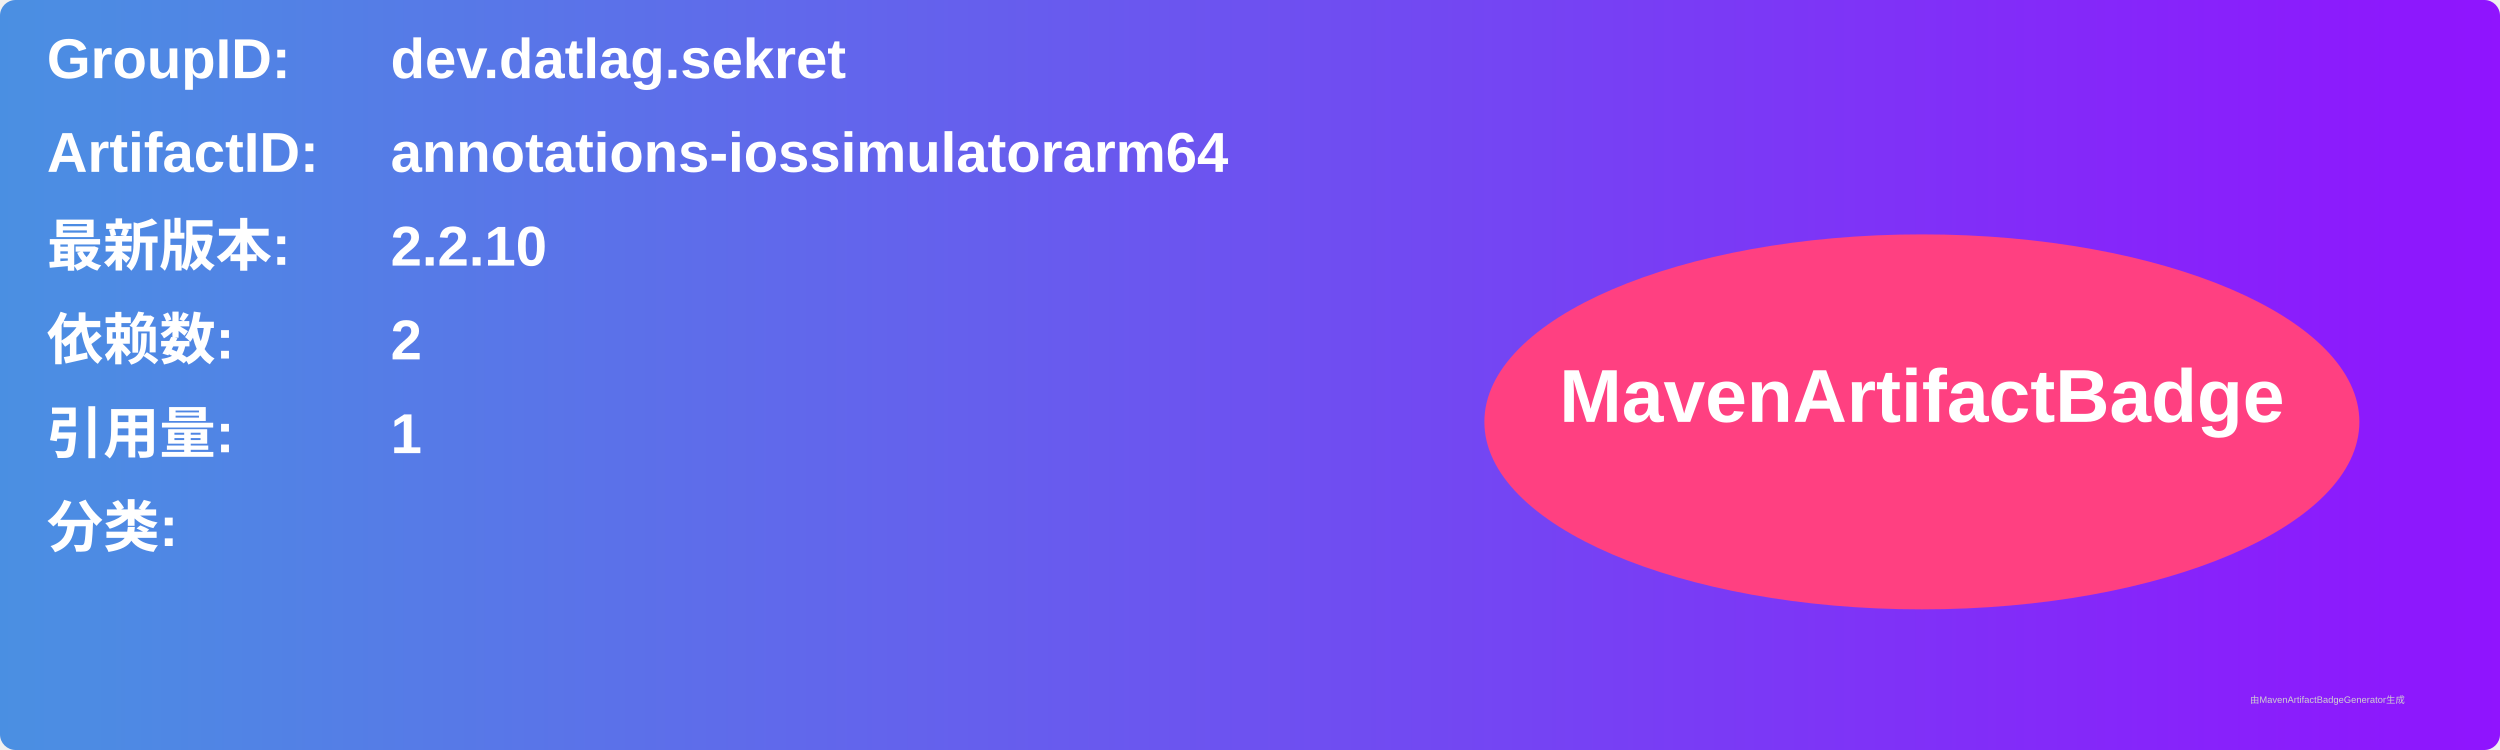
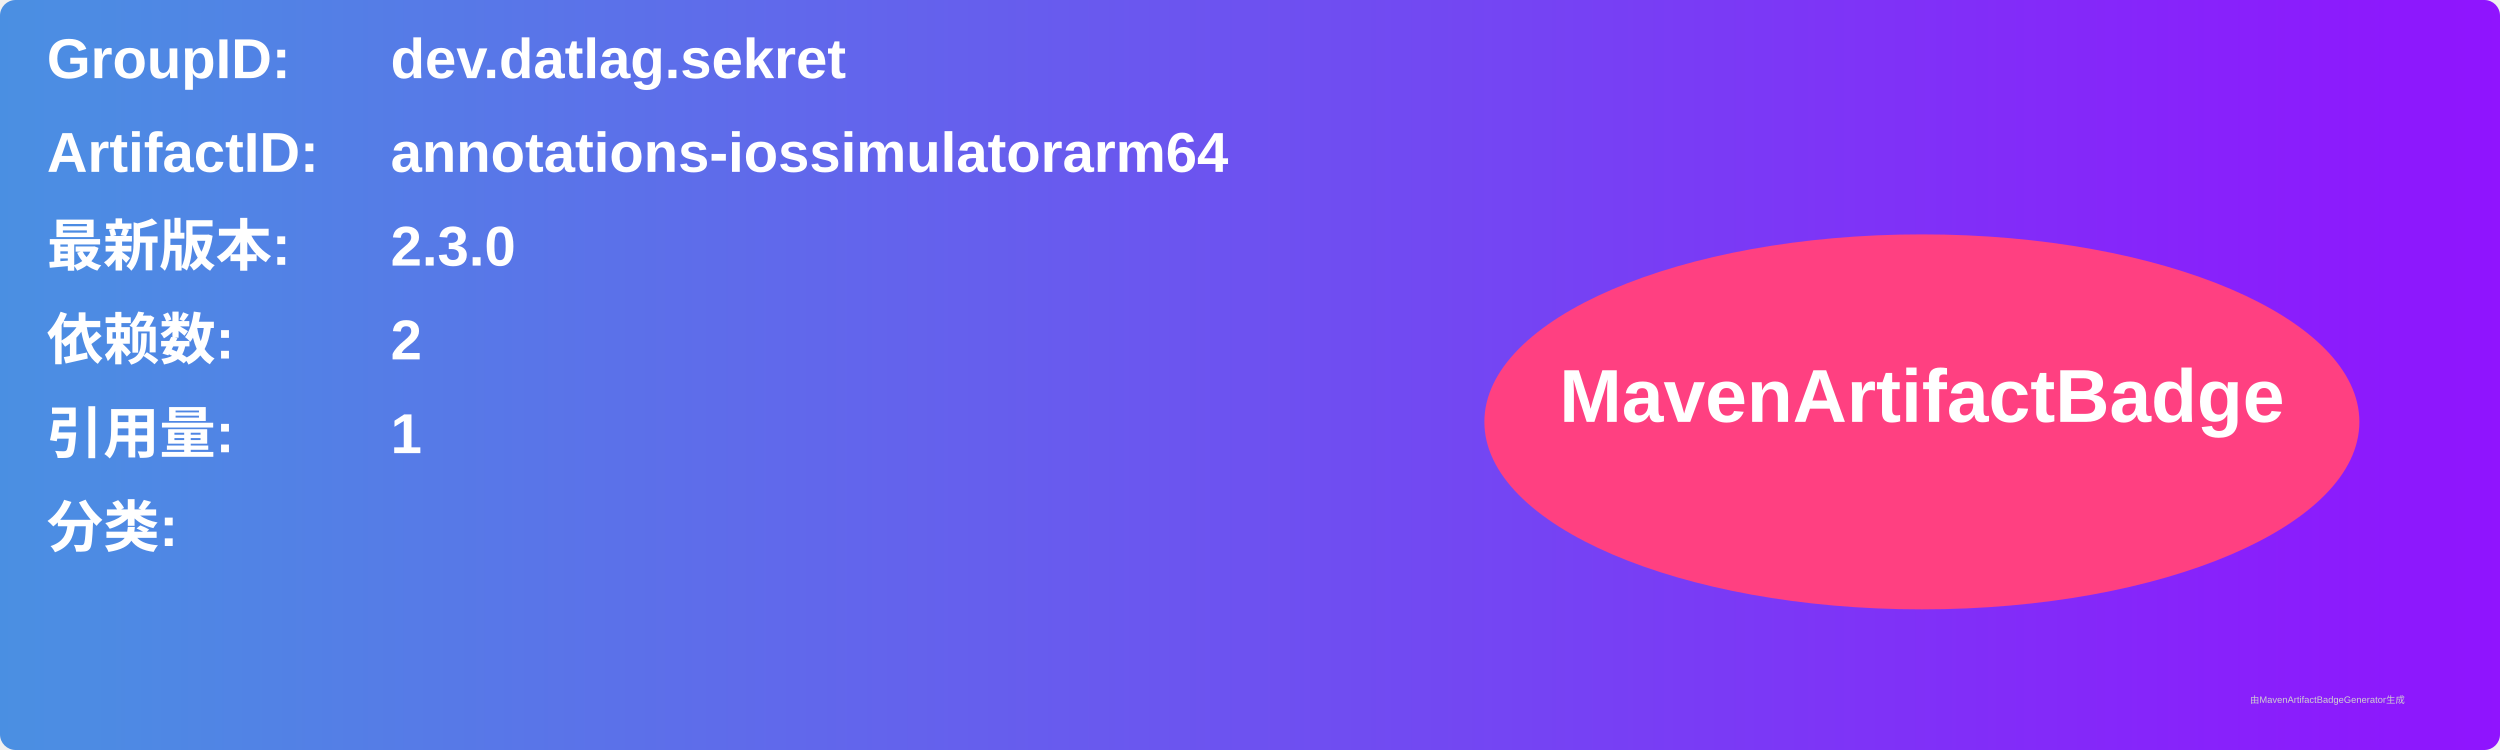
<svg xmlns="http://www.w3.org/2000/svg" width="800" height="240" viewBox="0 0 800 240">
  <linearGradient id="grad" x1="0%" y1="0%" x2="100%" y2="0%">
    <stop offset="0%" stop-color="#4a90e2" />
    <stop offset="100%" stop-color="#9013fe" />
  </linearGradient>
  <rect width="100%" height="100%" rx="5" ry="5" fill="url(#grad)" />
  <g transform="translate(15, 15)">
    <text x="0" y="10" font-family="Arial" font-size="18" fill="white" font-weight="bold" width="260">GroupID:</text>
    <text x="110" y="10" font-family="Arial" font-size="18" fill="white" font-weight="bold" width="460">dev.datlag.sekret</text>
    <text x="0" y="40" font-family="Arial" font-size="18" fill="white" font-weight="bold" width="260">ArtifactID:</text>
    <text x="110" y="40" font-family="Arial" font-size="18" fill="white" font-weight="bold" width="460">annotations-iossimulatorarm64</text>
    <text x="0" y="70" font-family="Arial" font-size="18" fill="white" font-weight="bold">最新版本:</text>
    <text x="110" y="70" font-family="Arial" font-size="18" fill="white" font-weight="bold">
-       <tspan font-weight="bold">2.2.10</tspan>
+       <tspan font-weight="bold">2.3.0</tspan>
    </text>
    <text x="0" y="100" font-family="Arial" font-size="18" fill="white" font-weight="bold">依赖数: </text>
    <text x="110" y="100" font-family="Arial" font-size="18" fill="white">
      <tspan font-weight="bold">2</tspan>
    </text>
    <text x="0" y="130" font-family="Arial" font-size="18" fill="white" font-weight="bold">引用量: </text>
    <text x="110" y="130" font-family="Arial" font-size="18" fill="white">
      <tspan font-weight="bold">1</tspan>
    </text>
    <text x="0" y="160" font-family="Arial" font-size="18" fill="white" font-weight="bold">分类:</text>
    <text x="10" y="190" font-family="Arial" font-size="10" fill="white">
      <tspan font-weight="bold" />
    </text>
    <ellipse cx="600" cy="120" rx="140" ry="60" fill="#ff4081" />
    <text x="600" y="120" text-anchor="middle" font-family="Arial" font-size="24" fill="white" font-weight="bold">MavenArtifactBadge</text>
  </g>
  <text x="720" y="225" font-family="Arial" font-size="3" fill="#d0d0d0">由MavenArtifactBadgeGenerator生成</text>
</svg>
